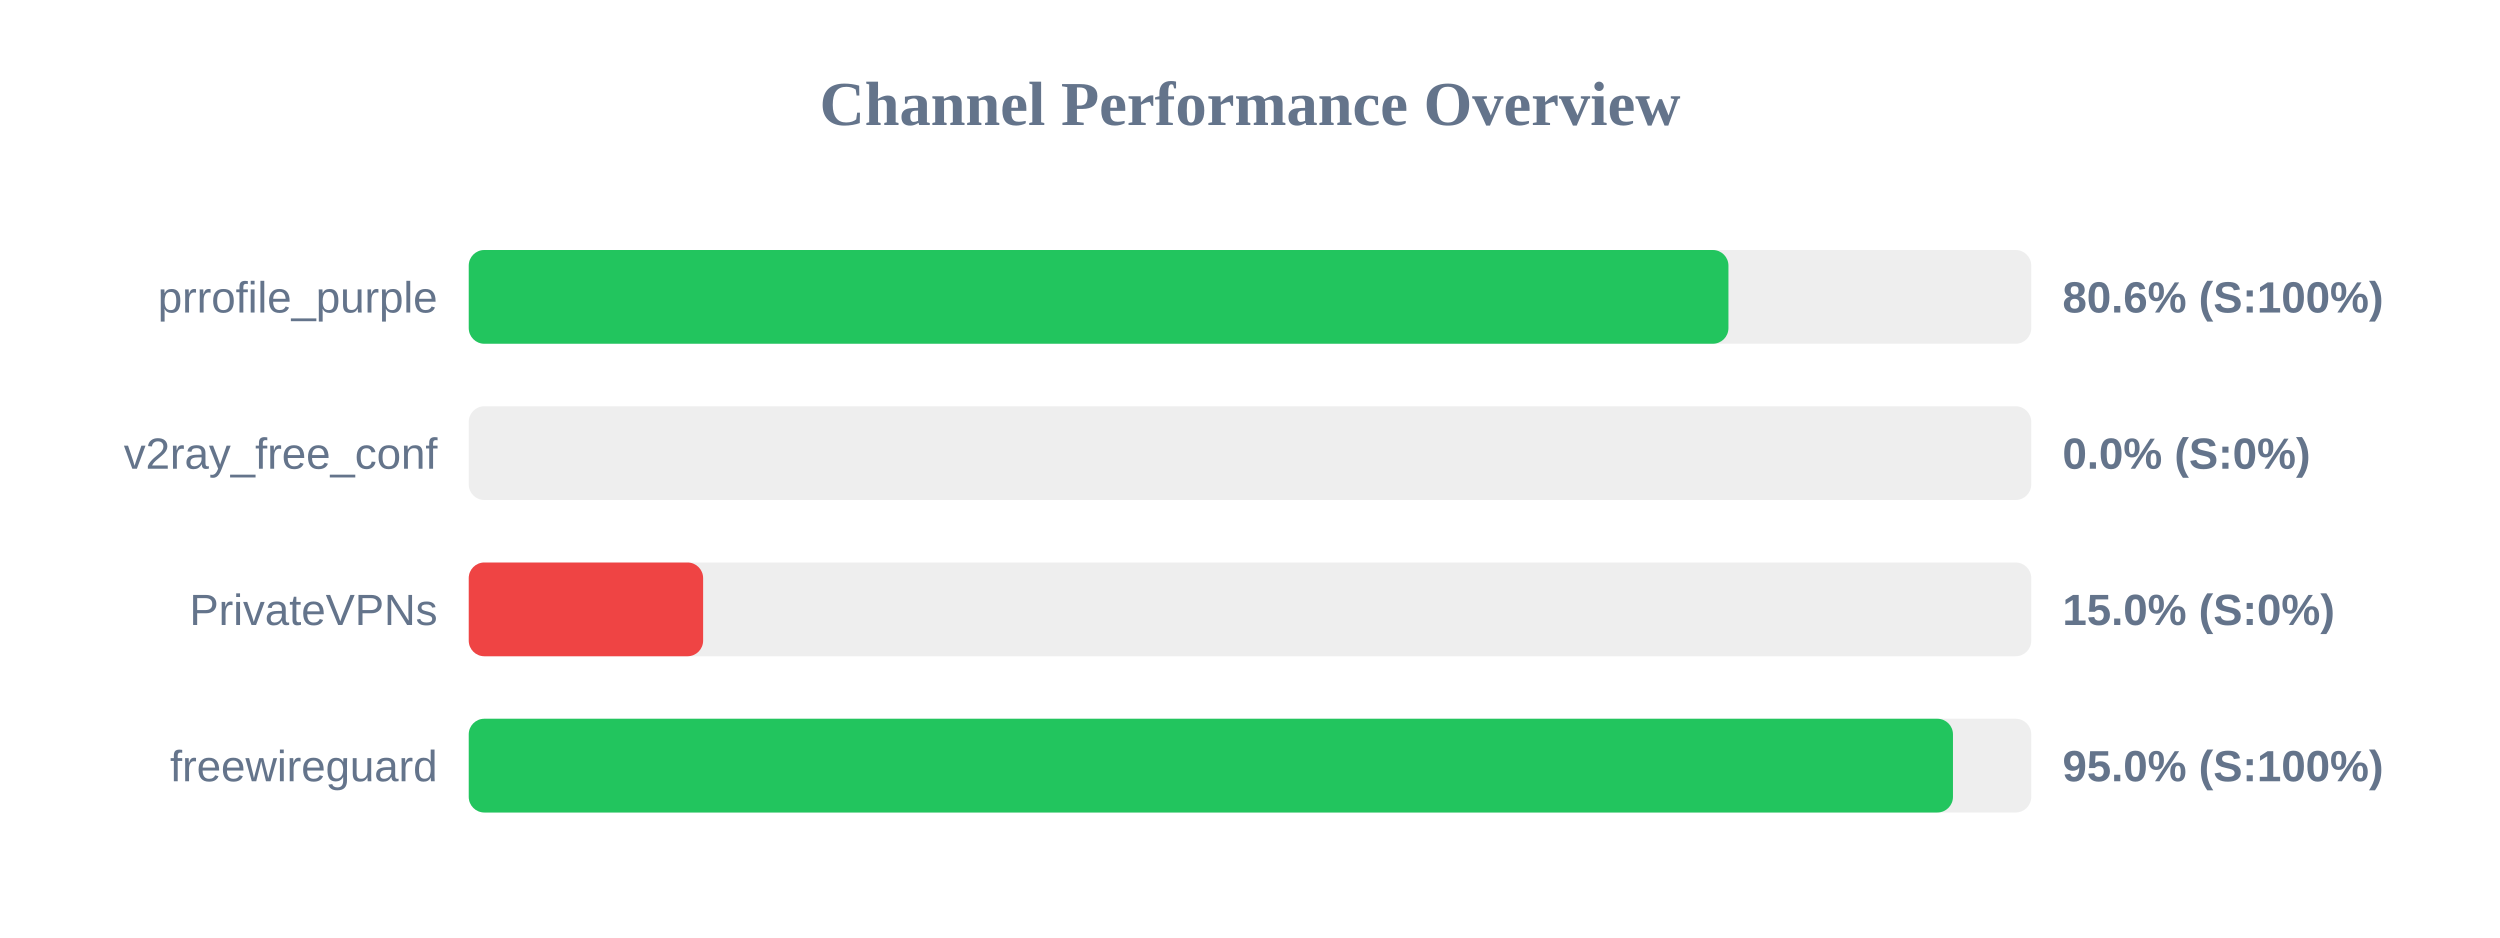
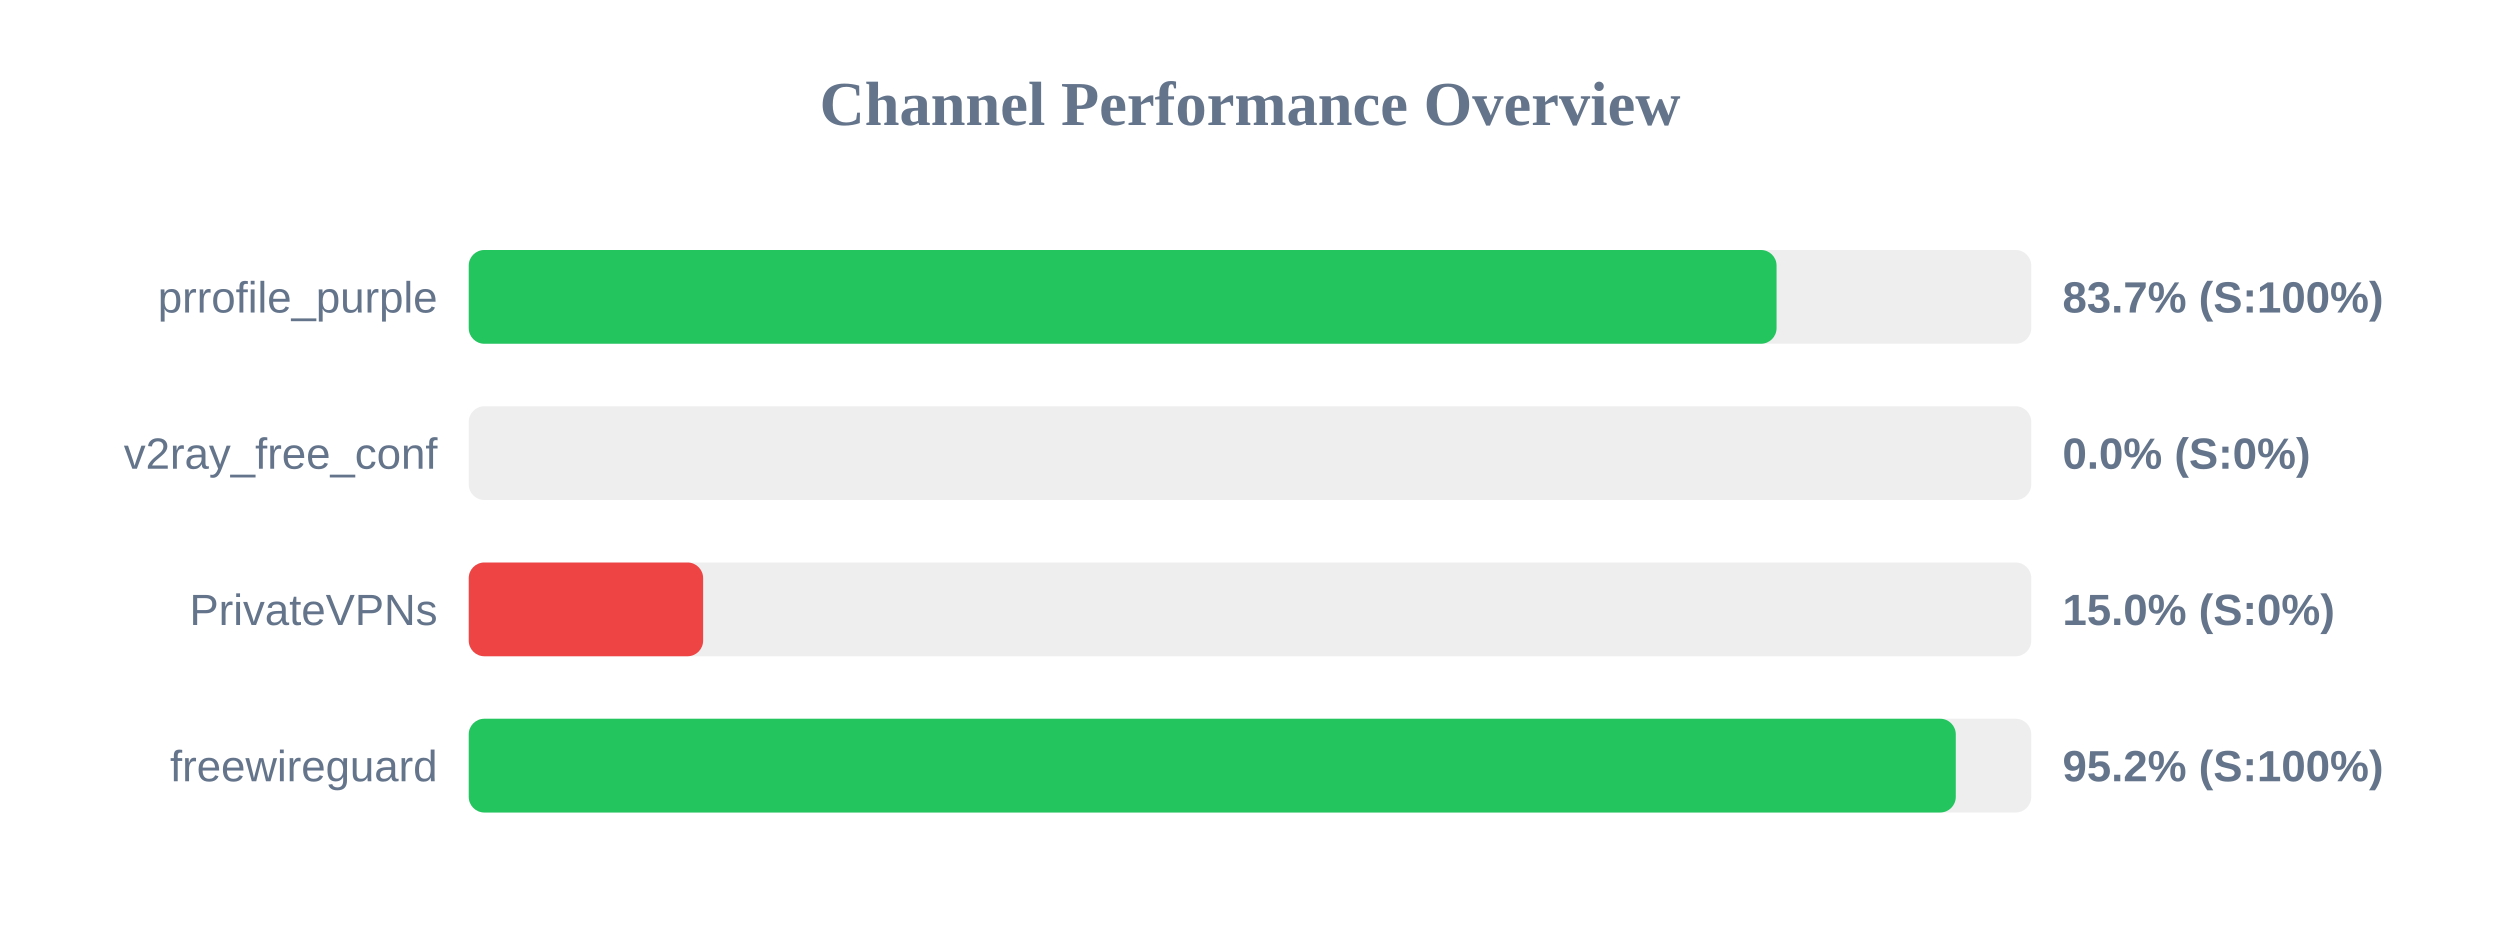
<svg xmlns="http://www.w3.org/2000/svg" width="800" height="300" version="1.1">
  <style>
        .row { font: 14px Arial; fill: #64748b; }
        .score { font: bold 14px Arial; fill: #64748b; }
    </style>
  <text x="400" y="40" text-anchor="middle" font-size="20px" font-weight="bold" fill="#64748b">Channel Performance Overview</text>
  <rect x="150" y="80" width="500" height="30" fill="#eee" rx="5" />
-   <rect x="150" y="80" width="403.1" height="30" fill="#22c55e" rx="5" />
+   <rect x="150" y="80" width="418.5" height="30" fill="#22c55e" rx="5" />
  <text x="140" y="100" text-anchor="end" class="row">prrofile_purple</text>
-   <text x="660" y="100" text-anchor="start" class="score">80.6% (S:100%)</text>
+   <text x="660" y="100" text-anchor="start" class="score">83.7% (S:100%)</text>
  <rect x="150" y="130" width="500" height="30" fill="#eee" rx="5" />
  <rect x="150" y="130" width="0.0" height="30" fill="#ef4444" rx="5" />
  <text x="140" y="150" text-anchor="end" class="row">v2ray_free_conf</text>
  <text x="660" y="150" text-anchor="start" class="score">0.0% (S:0%)</text>
  <rect x="150" y="180" width="500" height="30" fill="#eee" rx="5" />
  <rect x="150" y="180" width="75.0" height="30" fill="#ef4444" rx="5" />
  <text x="140" y="200" text-anchor="end" class="row">PrivateVPNs</text>
  <text x="660" y="200" text-anchor="start" class="score">15.0% (S:0%)</text>
  <rect x="150" y="230" width="500" height="30" fill="#eee" rx="5" />
-   <rect x="150" y="230" width="474.95" height="30" fill="#22c55e" rx="5" />
+   <rect x="150" y="230" width="475.85" height="30" fill="#22c55e" rx="5" />
  <text x="140" y="250" text-anchor="end" class="row">freewireguard</text>
-   <text x="660" y="250" text-anchor="start" class="score">95.0% (S:100%)</text>
+   <text x="660" y="250" text-anchor="start" class="score">95.2% (S:100%)</text>
</svg>
